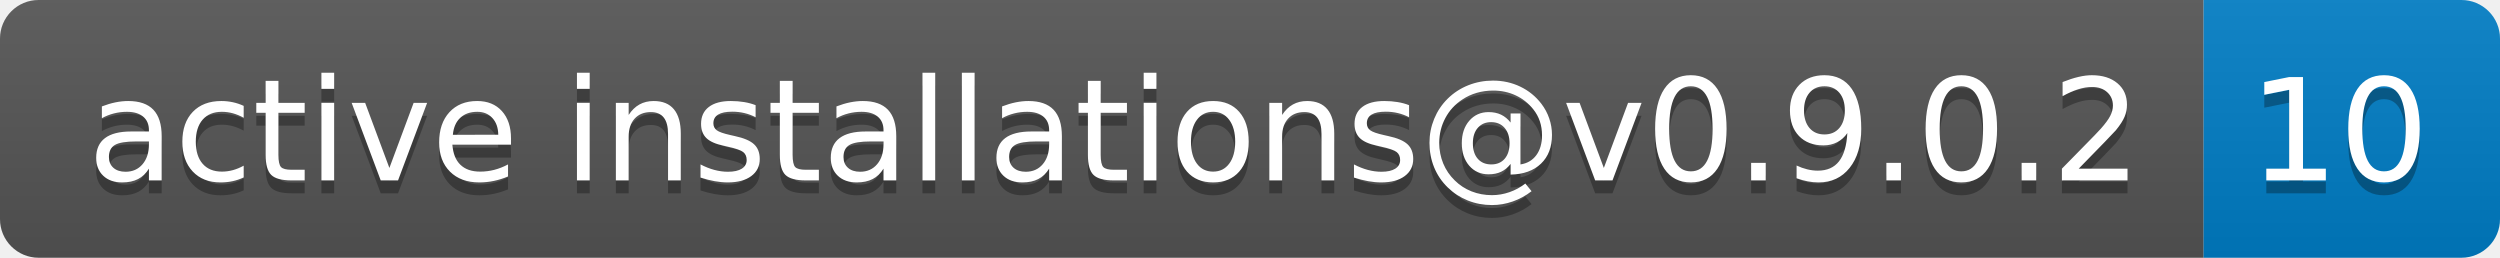
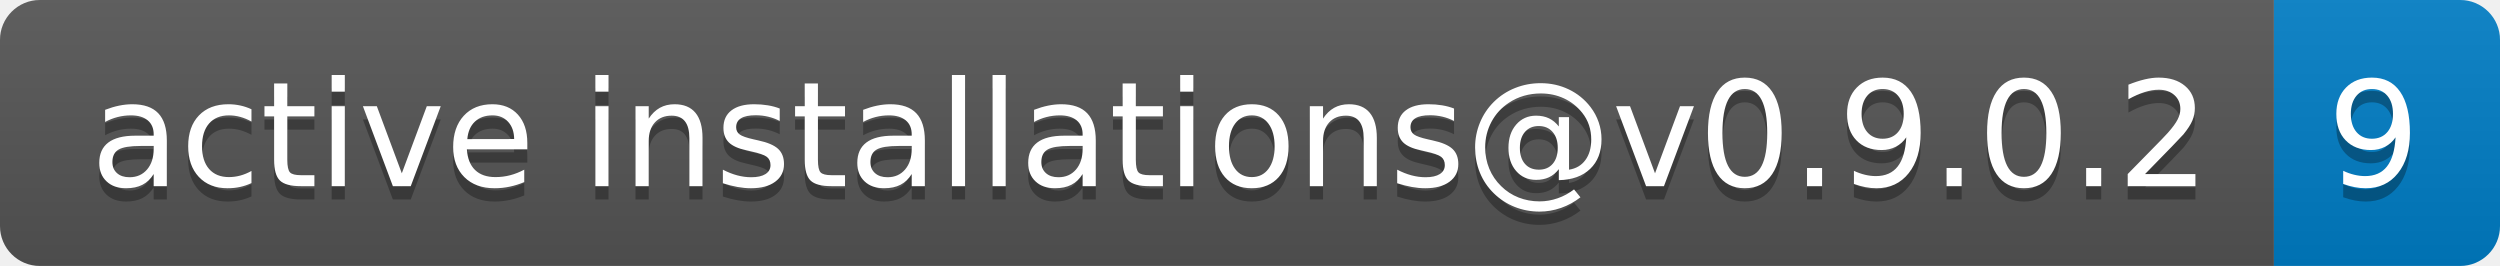
- <svg xmlns="http://www.w3.org/2000/svg" width="194" height="20" role="img" aria-label="active installations@v0.9.0.2: 10">
+ <svg xmlns="http://www.w3.org/2000/svg" width="188" height="20" role="img" aria-label="active installations@v0.9.0.2: 9">
  <linearGradient id="s" x2="0" y2="100%">
    <stop offset="0" stop-color="#bbb" stop-opacity=".1" />
    <stop offset="1" stop-opacity=".1" />
  </linearGradient>
  <clipPath id="r">
-     <rect width="194" height="20" rx="3" fill="#fff" />
+     <rect width="188" height="20" rx="3" fill="#fff" />
  </clipPath>
  <g clip-path="url(#r)">
    <rect width="171" height="20" fill="#555" />
-     <rect x="171" width="23" height="20" fill="#007ec6" />
-     <rect width="194" height="20" fill="url(#s)" />
+     <rect x="171" width="17" height="20" fill="#007ec6" />
+     <rect width="188" height="20" fill="url(#s)" />
  </g>
  <g fill="#fff" text-anchor="middle" font-family="Verdana,Geneva,DejaVu Sans,sans-serif" text-rendering="geometricPrecision" font-size="110">
    <text aria-hidden="true" x="865" y="150" fill="#010101" fill-opacity=".3" transform="scale(.1)" textLength="1610">active installations@v0.9.0.2</text>
    <text x="865" y="140" transform="scale(.1)" fill="#fff" textLength="1610">active installations@v0.9.0.2</text>
-     <text aria-hidden="true" x="1815" y="150" fill="#010101" fill-opacity=".3" transform="scale(.1)" textLength="130">10</text>
-     <text x="1815" y="140" transform="scale(.1)" fill="#fff" textLength="130">10</text>
+     <text aria-hidden="true" x="1785" y="150" fill="#010101" fill-opacity=".3" transform="scale(.1)" textLength="70">9</text>
+     <text x="1785" y="140" transform="scale(.1)" fill="#fff" textLength="70">9</text>
  </g>
</svg>
